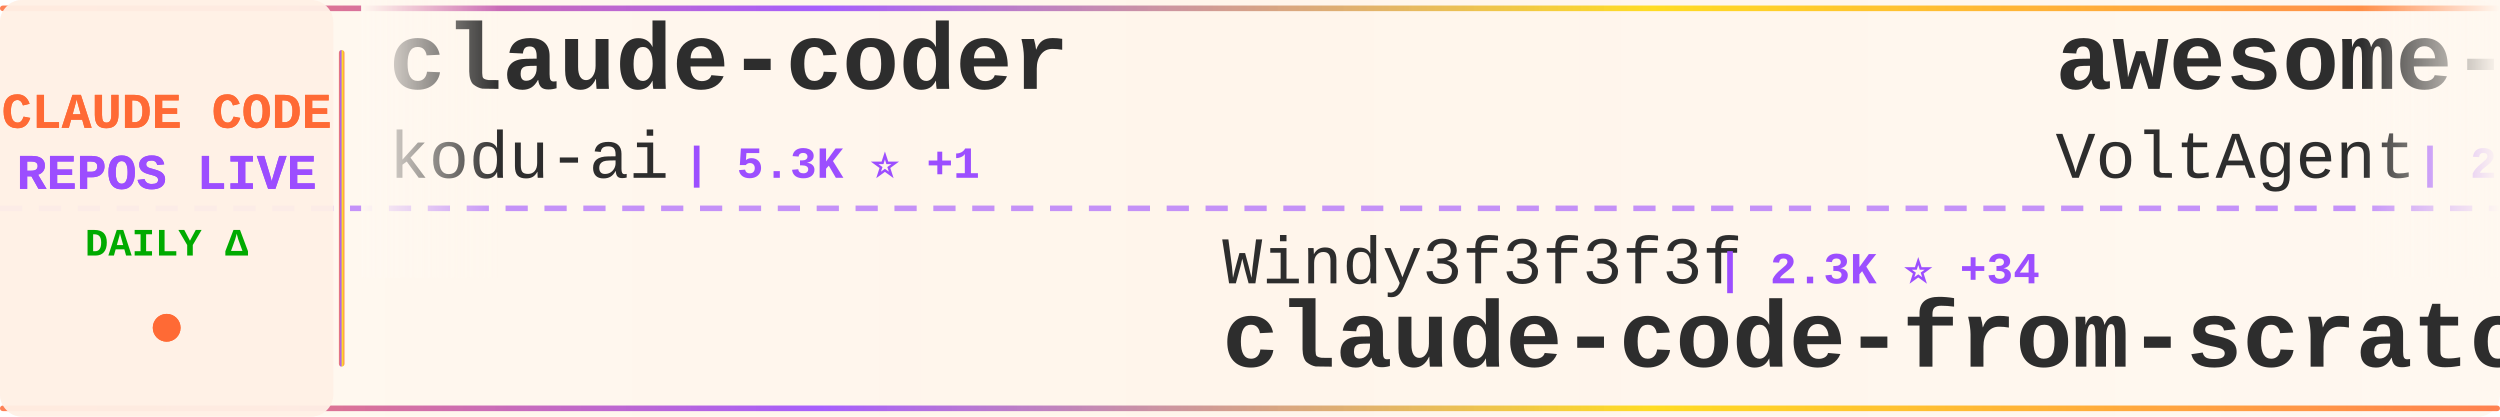
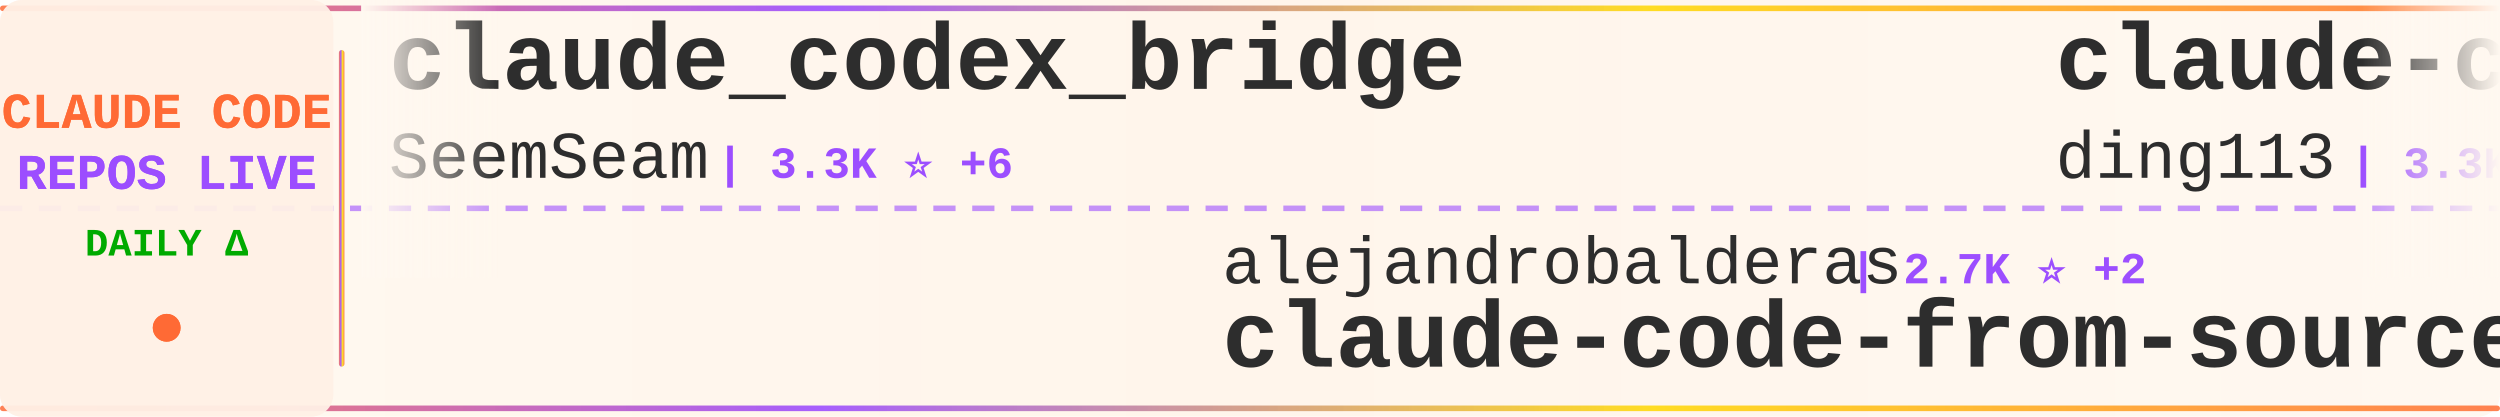
<svg xmlns="http://www.w3.org/2000/svg" width="900" height="150">
  <defs>
    <linearGradient id="tickerBg" x1="0%" y1="0%" x2="100%" y2="0%">
      <stop offset="0%" style="stop-color:#fff8f0;stop-opacity:0.98" />
      <stop offset="50%" style="stop-color:#fff5eb;stop-opacity:1" />
      <stop offset="100%" style="stop-color:#fff8f0;stop-opacity:0.98" />
    </linearGradient>
    <linearGradient id="borderGrad" x1="0%" y1="0%" x2="100%" y2="0%">
      <stop offset="0%" style="stop-color:#FF6B35;stop-opacity:0.85">
        <animate attributeName="stop-opacity" values="0.85;1;0.85" dur="2s" repeatCount="indefinite" />
      </stop>
      <stop offset="33%" style="stop-color:#9C4EFF;stop-opacity:0.9">
        <animate attributeName="stop-opacity" values="0.9;1;0.9" dur="2.2s" repeatCount="indefinite" />
      </stop>
      <stop offset="66%" style="stop-color:#FFD700;stop-opacity:0.85">
        <animate attributeName="stop-opacity" values="0.85;1;0.85" dur="1.8s" repeatCount="indefinite" />
      </stop>
      <stop offset="100%" style="stop-color:#FF6B35;stop-opacity:0.85">
        <animate attributeName="stop-opacity" values="0.85;1;0.85" dur="2s" repeatCount="indefinite" />
      </stop>
    </linearGradient>
    <filter id="textGlow">
      <feGaussianBlur stdDeviation="0.15" result="coloredBlur" />
      <feMerge>
        <feMergeNode in="coloredBlur" />
        <feMergeNode in="SourceGraphic" />
      </feMerge>
    </filter>
    <filter id="metricGlow">
      <feGaussianBlur stdDeviation="0.2" result="coloredBlur" />
      <feMerge>
        <feMergeNode in="coloredBlur" />
        <feMergeNode in="SourceGraphic" />
      </feMerge>
    </filter>
    <linearGradient id="leftFade" x1="0%" y1="0%" x2="100%" y2="0%">
      <stop offset="0%" style="stop-color:#fff8f0;stop-opacity:1" />
      <stop offset="100%" style="stop-color:#fff8f0;stop-opacity:0" />
    </linearGradient>
    <linearGradient id="rightFade" x1="0%" y1="0%" x2="100%" y2="0%">
      <stop offset="0%" style="stop-color:#fff8f0;stop-opacity:0" />
      <stop offset="100%" style="stop-color:#fff8f0;stop-opacity:1" />
    </linearGradient>
  </defs>
  <rect width="900" height="150" fill="url(#tickerBg)" rx="8" />
  <rect x="0" y="2" width="900" height="2" fill="url(#borderGrad)" rx="1" />
  <rect x="0" y="146" width="900" height="2" fill="url(#borderGrad)" rx="1" />
  <line x1="0" y1="75" x2="900" y2="75" stroke="#9C4EFF" stroke-width="2" stroke-dasharray="8 6" opacity="0.6" />
  <rect x="0" y="0" width="120" height="150" fill="#fff0e6" opacity="0.95" rx="8" />
  <text x="60" y="46" font-family="'Courier New', monospace" font-size="18" font-weight="bold" fill="#FF6B35" text-anchor="middle" filter="url(#textGlow)">
    CLAUDE CODE
  </text>
  <text x="60" y="68" font-family="'Courier New', monospace" font-size="18" font-weight="bold" fill="#9C4EFF" text-anchor="middle" filter="url(#textGlow)">
    REPOS LIVE
  </text>
  <text x="60" y="92" font-family="'Courier New', monospace" font-size="14" font-weight="bold" fill="#00aa00" text-anchor="middle">
    DAILY Δ
  </text>
  <circle cx="60" cy="118" r="5" fill="#FF6B35" filter="url(#metricGlow)">
    <animate attributeName="r" values="4;6;4" dur="1.5s" repeatCount="indefinite" />
    <animate attributeName="opacity" values="0.6;1;0.6" dur="1.5s" repeatCount="indefinite" />
  </circle>
  <rect x="122" y="18" width="2" height="114" fill="url(#borderGrad)" rx="1" />
  <clipPath id="tickerClip">
    <rect x="130" y="0" width="770" height="150" />
  </clipPath>
  <g clip-path="url(#tickerClip)">
    <g id="tickerItems">
      <animateTransform attributeName="transform" attributeType="XML" type="translate" from="0 0" to="-3000 0" dur="54s" repeatCount="indefinite" />
      <g transform="translate(0, 0)">
-         <text x="140" y="32" font-family="'Courier New', monospace" font-size="34" font-weight="bold" fill="#2d2d2d">claude-coder</text>
-         <text x="140" y="64" font-family="'Courier New', monospace" font-size="24" font-weight="normal" fill="#2d2d2d" opacity="1.0">kodu-ai</text>
-         <text x="246" y="64" font-family="'Courier New', monospace" font-size="16" font-weight="bold" fill="#9C4EFF"> | 5.3K ⭐ +1</text>
+         <text x="140" y="32" font-family="'Courier New', monospace" font-size="34" font-weight="bold" fill="#2d2d2d">claude_codex_bridge</text>
+         <text x="140" y="64" font-family="'Courier New', monospace" font-size="24" font-weight="normal" fill="#2d2d2d" opacity="1.0">SeemSeam</text>
+         <text x="258" y="64" font-family="'Courier New', monospace" font-size="16" font-weight="bold" fill="#9C4EFF"> | 3.3K ⭐ +6</text>
      </g>
      <g transform="translate(300, 0)">
+         <text x="140" y="102" font-family="'Courier New', monospace" font-size="24" font-weight="normal" fill="#2d2d2d" opacity="1.0">alejandrobalderas</text>
+         <text x="366" y="102" font-family="'Courier New', monospace" font-size="16" font-weight="bold" fill="#9C4EFF"> | 2.7K ⭐ +2</text>
+         <text x="140" y="132" font-family="'Courier New', monospace" font-size="34" font-weight="bold" fill="#2d2d2d">claude-code-from-source</text>
+       </g>
+       <g transform="translate(600, 0)">
+         <text x="140" y="32" font-family="'Courier New', monospace" font-size="34" font-weight="bold" fill="#2d2d2d">claude-code-hub</text>
+         <text x="140" y="64" font-family="'Courier New', monospace" font-size="24" font-weight="normal" fill="#2d2d2d" opacity="1.0">ding113</text>
+         <text x="246" y="64" font-family="'Courier New', monospace" font-size="16" font-weight="bold" fill="#9C4EFF"> | 3.3K ⭐ +6</text>
+       </g>
+       <g transform="translate(900, 0)">
+         <text x="140" y="102" font-family="'Courier New', monospace" font-size="24" font-weight="normal" fill="#2d2d2d" opacity="1.0">disler</text>
+         <text x="234" y="102" font-family="'Courier New', monospace" font-size="16" font-weight="bold" fill="#9C4EFF"> | 3.8K ⭐</text>
+         <text x="140" y="132" font-family="'Courier New', monospace" font-size="34" font-weight="bold" fill="#2d2d2d">claude-code-hooks-master...</text>
+       </g>
+       <g transform="translate(1200, 0)">
+         <text x="140" y="32" font-family="'Courier New', monospace" font-size="34" font-weight="bold" fill="#2d2d2d">andrej-karpathy-skills</text>
+         <text x="140" y="64" font-family="'Courier New', monospace" font-size="24" font-weight="normal" fill="#2d2d2d" opacity="1.0">multica-ai</text>
+         <text x="282" y="64" font-family="'Courier New', monospace" font-size="16" font-weight="bold" fill="#9C4EFF"> | 193.2K ⭐ +491</text>
+       </g>
+       <g transform="translate(1500, 0)">
+         <text x="140" y="102" font-family="'Courier New', monospace" font-size="24" font-weight="normal" fill="#2d2d2d" opacity="1.0">digitalsamba</text>
+         <text x="306" y="102" font-family="'Courier New', monospace" font-size="16" font-weight="bold" fill="#9C4EFF"> | 1.8K ⭐ +10</text>
+         <text x="140" y="132" font-family="'Courier New', monospace" font-size="34" font-weight="bold" fill="#2d2d2d">claude-code-video-toolki...</text>
+       </g>
+       <g transform="translate(1800, 0)">
+         <text x="140" y="32" font-family="'Courier New', monospace" font-size="34" font-weight="bold" fill="#2d2d2d">claude-code-tips</text>
+         <text x="140" y="64" font-family="'Courier New', monospace" font-size="24" font-weight="normal" fill="#2d2d2d" opacity="1.0">ykdojo</text>
+         <text x="234" y="64" font-family="'Courier New', monospace" font-size="16" font-weight="bold" fill="#9C4EFF"> | 9.3K ⭐ +22</text>
+       </g>
+       <g transform="translate(2100, 0)">
        <text x="140" y="102" font-family="'Courier New', monospace" font-size="24" font-weight="normal" fill="#2d2d2d" opacity="1.0">Windy3f3f3f3f</text>
-         <text x="318" y="102" font-family="'Courier New', monospace" font-size="16" font-weight="bold" fill="#9C4EFF"> | 2.3K ⭐ +34</text>
+         <text x="318" y="102" font-family="'Courier New', monospace" font-size="16" font-weight="bold" fill="#9C4EFF"> | 2.3K ⭐ +37</text>
        <text x="140" y="132" font-family="'Courier New', monospace" font-size="34" font-weight="bold" fill="#2d2d2d">claude-code-from-scratch</text>
      </g>
-       <g transform="translate(600, 0)">
-         <text x="140" y="32" font-family="'Courier New', monospace" font-size="34" font-weight="bold" fill="#2d2d2d">awesome-claude-code-suba...</text>
-         <text x="140" y="64" font-family="'Courier New', monospace" font-size="24" font-weight="normal" fill="#2d2d2d" opacity="1.0">VoltAgent</text>
-         <text x="270" y="64" font-family="'Courier New', monospace" font-size="16" font-weight="bold" fill="#9C4EFF"> | 23.4K ⭐ +48</text>
-       </g>
-       <g transform="translate(900, 0)">
-         <text x="140" y="102" font-family="'Courier New', monospace" font-size="24" font-weight="normal" fill="#2d2d2d" opacity="1.0">andrew-kramer-inno</text>
-         <text x="378" y="102" font-family="'Courier New', monospace" font-size="16" font-weight="bold" fill="#9C4EFF"> | 595 ⭐</text>
-         <text x="140" y="132" font-family="'Courier New', monospace" font-size="34" font-weight="bold" fill="#2d2d2d">claude-code-source-build</text>
-       </g>
-       <g transform="translate(1200, 0)">
-         <text x="140" y="32" font-family="'Courier New', monospace" font-size="34" font-weight="bold" fill="#2d2d2d">claude-code-workflows</text>
-         <text x="140" y="64" font-family="'Courier New', monospace" font-size="24" font-weight="normal" fill="#2d2d2d" opacity="1.0">OneRedOak</text>
-         <text x="270" y="64" font-family="'Courier New', monospace" font-size="16" font-weight="bold" fill="#9C4EFF"> | 3.9K ⭐ +1</text>
-       </g>
-       <g transform="translate(1500, 0)">
-         <text x="140" y="102" font-family="'Courier New', monospace" font-size="24" font-weight="normal" fill="#2d2d2d" opacity="1.0">centminmod</text>
-         <text x="282" y="102" font-family="'Courier New', monospace" font-size="16" font-weight="bold" fill="#9C4EFF"> | 2.5K ⭐ +4</text>
-         <text x="140" y="132" font-family="'Courier New', monospace" font-size="34" font-weight="bold" fill="#2d2d2d">my-claude-code-setup</text>
-       </g>
-       <g transform="translate(1800, 0)">
-         <text x="140" y="32" font-family="'Courier New', monospace" font-size="34" font-weight="bold" fill="#2d2d2d">claude_code_src</text>
-         <text x="140" y="64" font-family="'Courier New', monospace" font-size="24" font-weight="normal" fill="#2d2d2d" opacity="1.0">ponponon</text>
-         <text x="258" y="64" font-family="'Courier New', monospace" font-size="16" font-weight="bold" fill="#9C4EFF"> | 2.3K ⭐ +2</text>
-       </g>
-       <g transform="translate(2100, 0)">
-         <text x="140" y="102" font-family="'Courier New', monospace" font-size="24" font-weight="normal" fill="#2d2d2d" opacity="1.0">guanshan</text>
-         <text x="258" y="102" font-family="'Courier New', monospace" font-size="16" font-weight="bold" fill="#9C4EFF"> | 61 ⭐</text>
-         <text x="140" y="132" font-family="'Courier New', monospace" font-size="34" font-weight="bold" fill="#2d2d2d">ClaudeCode</text>
-       </g>
      <g transform="translate(2400, 0)">
-         <text x="140" y="32" font-family="'Courier New', monospace" font-size="34" font-weight="bold" fill="#2d2d2d">collection-claude-code-s...</text>
-         <text x="140" y="64" font-family="'Courier New', monospace" font-size="24" font-weight="normal" fill="#2d2d2d" opacity="1.0">chauncygu</text>
-         <text x="270" y="64" font-family="'Courier New', monospace" font-size="16" font-weight="bold" fill="#9C4EFF"> | 2.8K ⭐ +1</text>
+         <text x="140" y="32" font-family="'Courier New', monospace" font-size="34" font-weight="bold" fill="#2d2d2d">oh-my-claudecode</text>
+         <text x="140" y="64" font-family="'Courier New', monospace" font-size="24" font-weight="normal" fill="#2d2d2d" opacity="1.0">Yeachan-Heo</text>
+         <text x="294" y="64" font-family="'Courier New', monospace" font-size="16" font-weight="bold" fill="#9C4EFF"> | 37.8K ⭐ +38</text>
      </g>
      <g transform="translate(2700, 0)">
-         <text x="140" y="102" font-family="'Courier New', monospace" font-size="24" font-weight="normal" fill="#2d2d2d" opacity="1.0">carlvellotti</text>
-         <text x="306" y="102" font-family="'Courier New', monospace" font-size="16" font-weight="bold" fill="#9C4EFF"> | 2.1K ⭐ +3</text>
-         <text x="140" y="132" font-family="'Courier New', monospace" font-size="34" font-weight="bold" fill="#2d2d2d">claude-code-pm-course</text>
+         <text x="140" y="102" font-family="'Courier New', monospace" font-size="24" font-weight="normal" fill="#2d2d2d" opacity="1.0">Piebald-AI</text>
+         <text x="282" y="102" font-family="'Courier New', monospace" font-size="16" font-weight="bold" fill="#9C4EFF"> | 11.9K ⭐ +16</text>
+         <text x="140" y="132" font-family="'Courier New', monospace" font-size="34" font-weight="bold" fill="#2d2d2d">claude-code-system-promp...</text>
      </g>
      <g transform="translate(3000, 0)">
-         <text x="140" y="32" font-family="'Courier New', monospace" font-size="34" font-weight="bold" fill="#2d2d2d">claude-coder</text>
-         <text x="140" y="64" font-family="'Courier New', monospace" font-size="24" font-weight="normal" fill="#2d2d2d" opacity="1.0">kodu-ai</text>
-         <text x="246" y="64" font-family="'Courier New', monospace" font-size="16" font-weight="bold" fill="#9C4EFF"> | 5.3K ⭐ +1</text>
+         <text x="140" y="32" font-family="'Courier New', monospace" font-size="34" font-weight="bold" fill="#2d2d2d">claude_codex_bridge</text>
+         <text x="140" y="64" font-family="'Courier New', monospace" font-size="24" font-weight="normal" fill="#2d2d2d" opacity="1.0">SeemSeam</text>
+         <text x="258" y="64" font-family="'Courier New', monospace" font-size="16" font-weight="bold" fill="#9C4EFF"> | 3.3K ⭐ +6</text>
      </g>
      <g transform="translate(3300, 0)">
-         <text x="140" y="102" font-family="'Courier New', monospace" font-size="24" font-weight="normal" fill="#2d2d2d" opacity="1.0">Windy3f3f3f3f</text>
-         <text x="318" y="102" font-family="'Courier New', monospace" font-size="16" font-weight="bold" fill="#9C4EFF"> | 2.3K ⭐ +34</text>
-         <text x="140" y="132" font-family="'Courier New', monospace" font-size="34" font-weight="bold" fill="#2d2d2d">claude-code-from-scratch</text>
+         <text x="140" y="102" font-family="'Courier New', monospace" font-size="24" font-weight="normal" fill="#2d2d2d" opacity="1.0">alejandrobalderas</text>
+         <text x="366" y="102" font-family="'Courier New', monospace" font-size="16" font-weight="bold" fill="#9C4EFF"> | 2.7K ⭐ +2</text>
+         <text x="140" y="132" font-family="'Courier New', monospace" font-size="34" font-weight="bold" fill="#2d2d2d">claude-code-from-source</text>
      </g>
      <g transform="translate(3600, 0)">
-         <text x="140" y="32" font-family="'Courier New', monospace" font-size="34" font-weight="bold" fill="#2d2d2d">awesome-claude-code-suba...</text>
-         <text x="140" y="64" font-family="'Courier New', monospace" font-size="24" font-weight="normal" fill="#2d2d2d" opacity="1.0">VoltAgent</text>
-         <text x="270" y="64" font-family="'Courier New', monospace" font-size="16" font-weight="bold" fill="#9C4EFF"> | 23.4K ⭐ +48</text>
+         <text x="140" y="32" font-family="'Courier New', monospace" font-size="34" font-weight="bold" fill="#2d2d2d">claude-code-hub</text>
+         <text x="140" y="64" font-family="'Courier New', monospace" font-size="24" font-weight="normal" fill="#2d2d2d" opacity="1.0">ding113</text>
+         <text x="246" y="64" font-family="'Courier New', monospace" font-size="16" font-weight="bold" fill="#9C4EFF"> | 3.3K ⭐ +6</text>
      </g>
      <g transform="translate(3900, 0)">
-         <text x="140" y="102" font-family="'Courier New', monospace" font-size="24" font-weight="normal" fill="#2d2d2d" opacity="1.0">andrew-kramer-inno</text>
-         <text x="378" y="102" font-family="'Courier New', monospace" font-size="16" font-weight="bold" fill="#9C4EFF"> | 595 ⭐</text>
-         <text x="140" y="132" font-family="'Courier New', monospace" font-size="34" font-weight="bold" fill="#2d2d2d">claude-code-source-build</text>
+         <text x="140" y="102" font-family="'Courier New', monospace" font-size="24" font-weight="normal" fill="#2d2d2d" opacity="1.0">disler</text>
+         <text x="234" y="102" font-family="'Courier New', monospace" font-size="16" font-weight="bold" fill="#9C4EFF"> | 3.8K ⭐</text>
+         <text x="140" y="132" font-family="'Courier New', monospace" font-size="34" font-weight="bold" fill="#2d2d2d">claude-code-hooks-master...</text>
      </g>
    </g>
  </g>
  <rect x="130" y="0" width="50" height="100" fill="url(#leftFade)" />
  <rect x="850" y="0" width="50" height="100" fill="url(#rightFade)" />
</svg>
